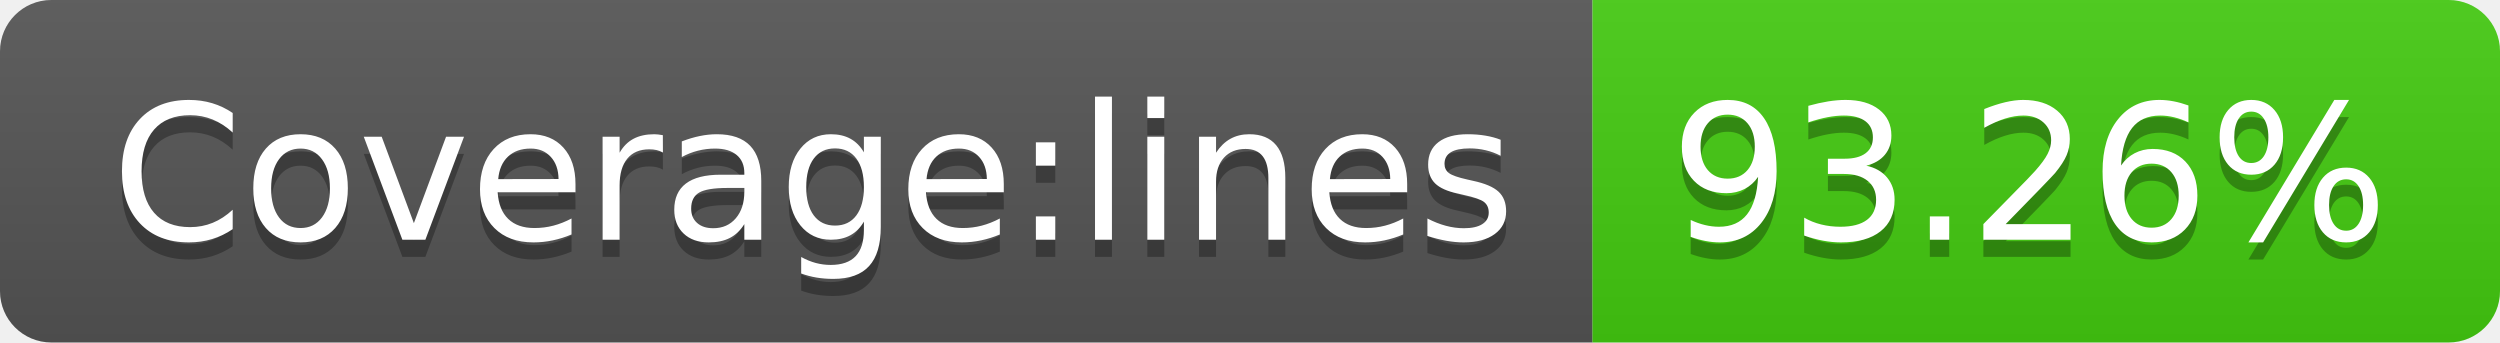
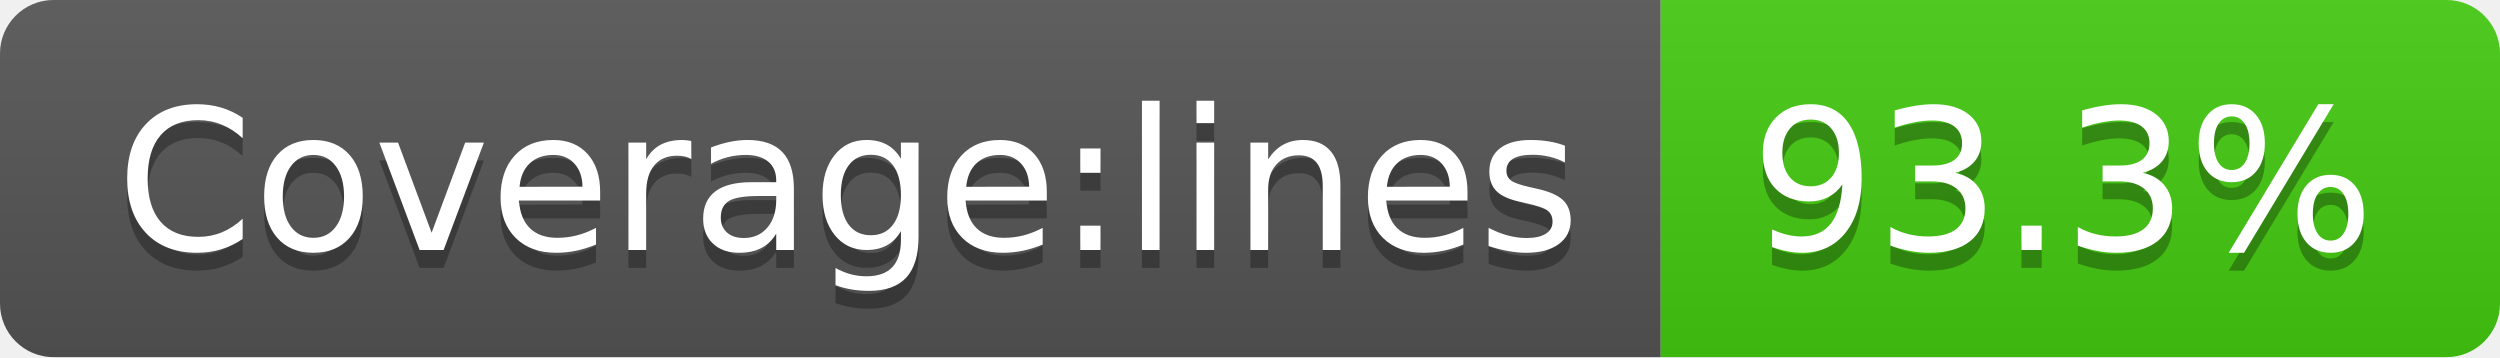
- <svg xmlns="http://www.w3.org/2000/svg" width="146" height="20" role="img" aria-label="Coverage:lines: 93.26%">
+ <svg xmlns="http://www.w3.org/2000/svg" width="140" height="20" role="img" aria-label="Coverage:lines: 93.3%">
  <linearGradient id="s" x2="0" y2="100%">
    <stop offset="0" stop-color="#bbb" stop-opacity=".1" />
    <stop offset="1" stop-opacity=".1" />
  </linearGradient>
  <clipPath id="r">
-     <rect width="146" height="20" rx="3" fill="#fff" />
+     <rect width="140" height="20" rx="3" fill="#fff" />
  </clipPath>
  <g clip-path="url(#r)">
    <rect width="93" height="20" fill="#555" />
-     <rect x="93" width="53" height="20" fill="#4c1" />
-     <rect width="146" height="20" fill="url(#s)" />
+     <rect x="93" width="47" height="20" fill="#4c1" />
+     <rect width="140" height="20" fill="url(#s)" />
  </g>
  <g fill="#fff" text-anchor="middle" font-family="Verdana,Geneva,DejaVu Sans,sans-serif" text-rendering="geometricPrecision" font-size="110">
    <text aria-hidden="true" x="475" y="150" fill="#010101" fill-opacity=".3" transform="scale(.1)" textLength="830">Coverage:lines</text>
    <text x="475" y="140" transform="scale(.1)" fill="#fff" textLength="830">Coverage:lines</text>
-     <text aria-hidden="true" x="1185" y="150" fill="#010101" fill-opacity=".3" transform="scale(.1)" textLength="430">93.26%</text>
-     <text x="1185" y="140" transform="scale(.1)" fill="#fff" textLength="430">93.26%</text>
+     <text aria-hidden="true" x="1155" y="150" fill="#010101" fill-opacity=".3" transform="scale(.1)" textLength="370">93.3%</text>
+     <text x="1155" y="140" transform="scale(.1)" fill="#fff" textLength="370">93.3%</text>
  </g>
</svg>
